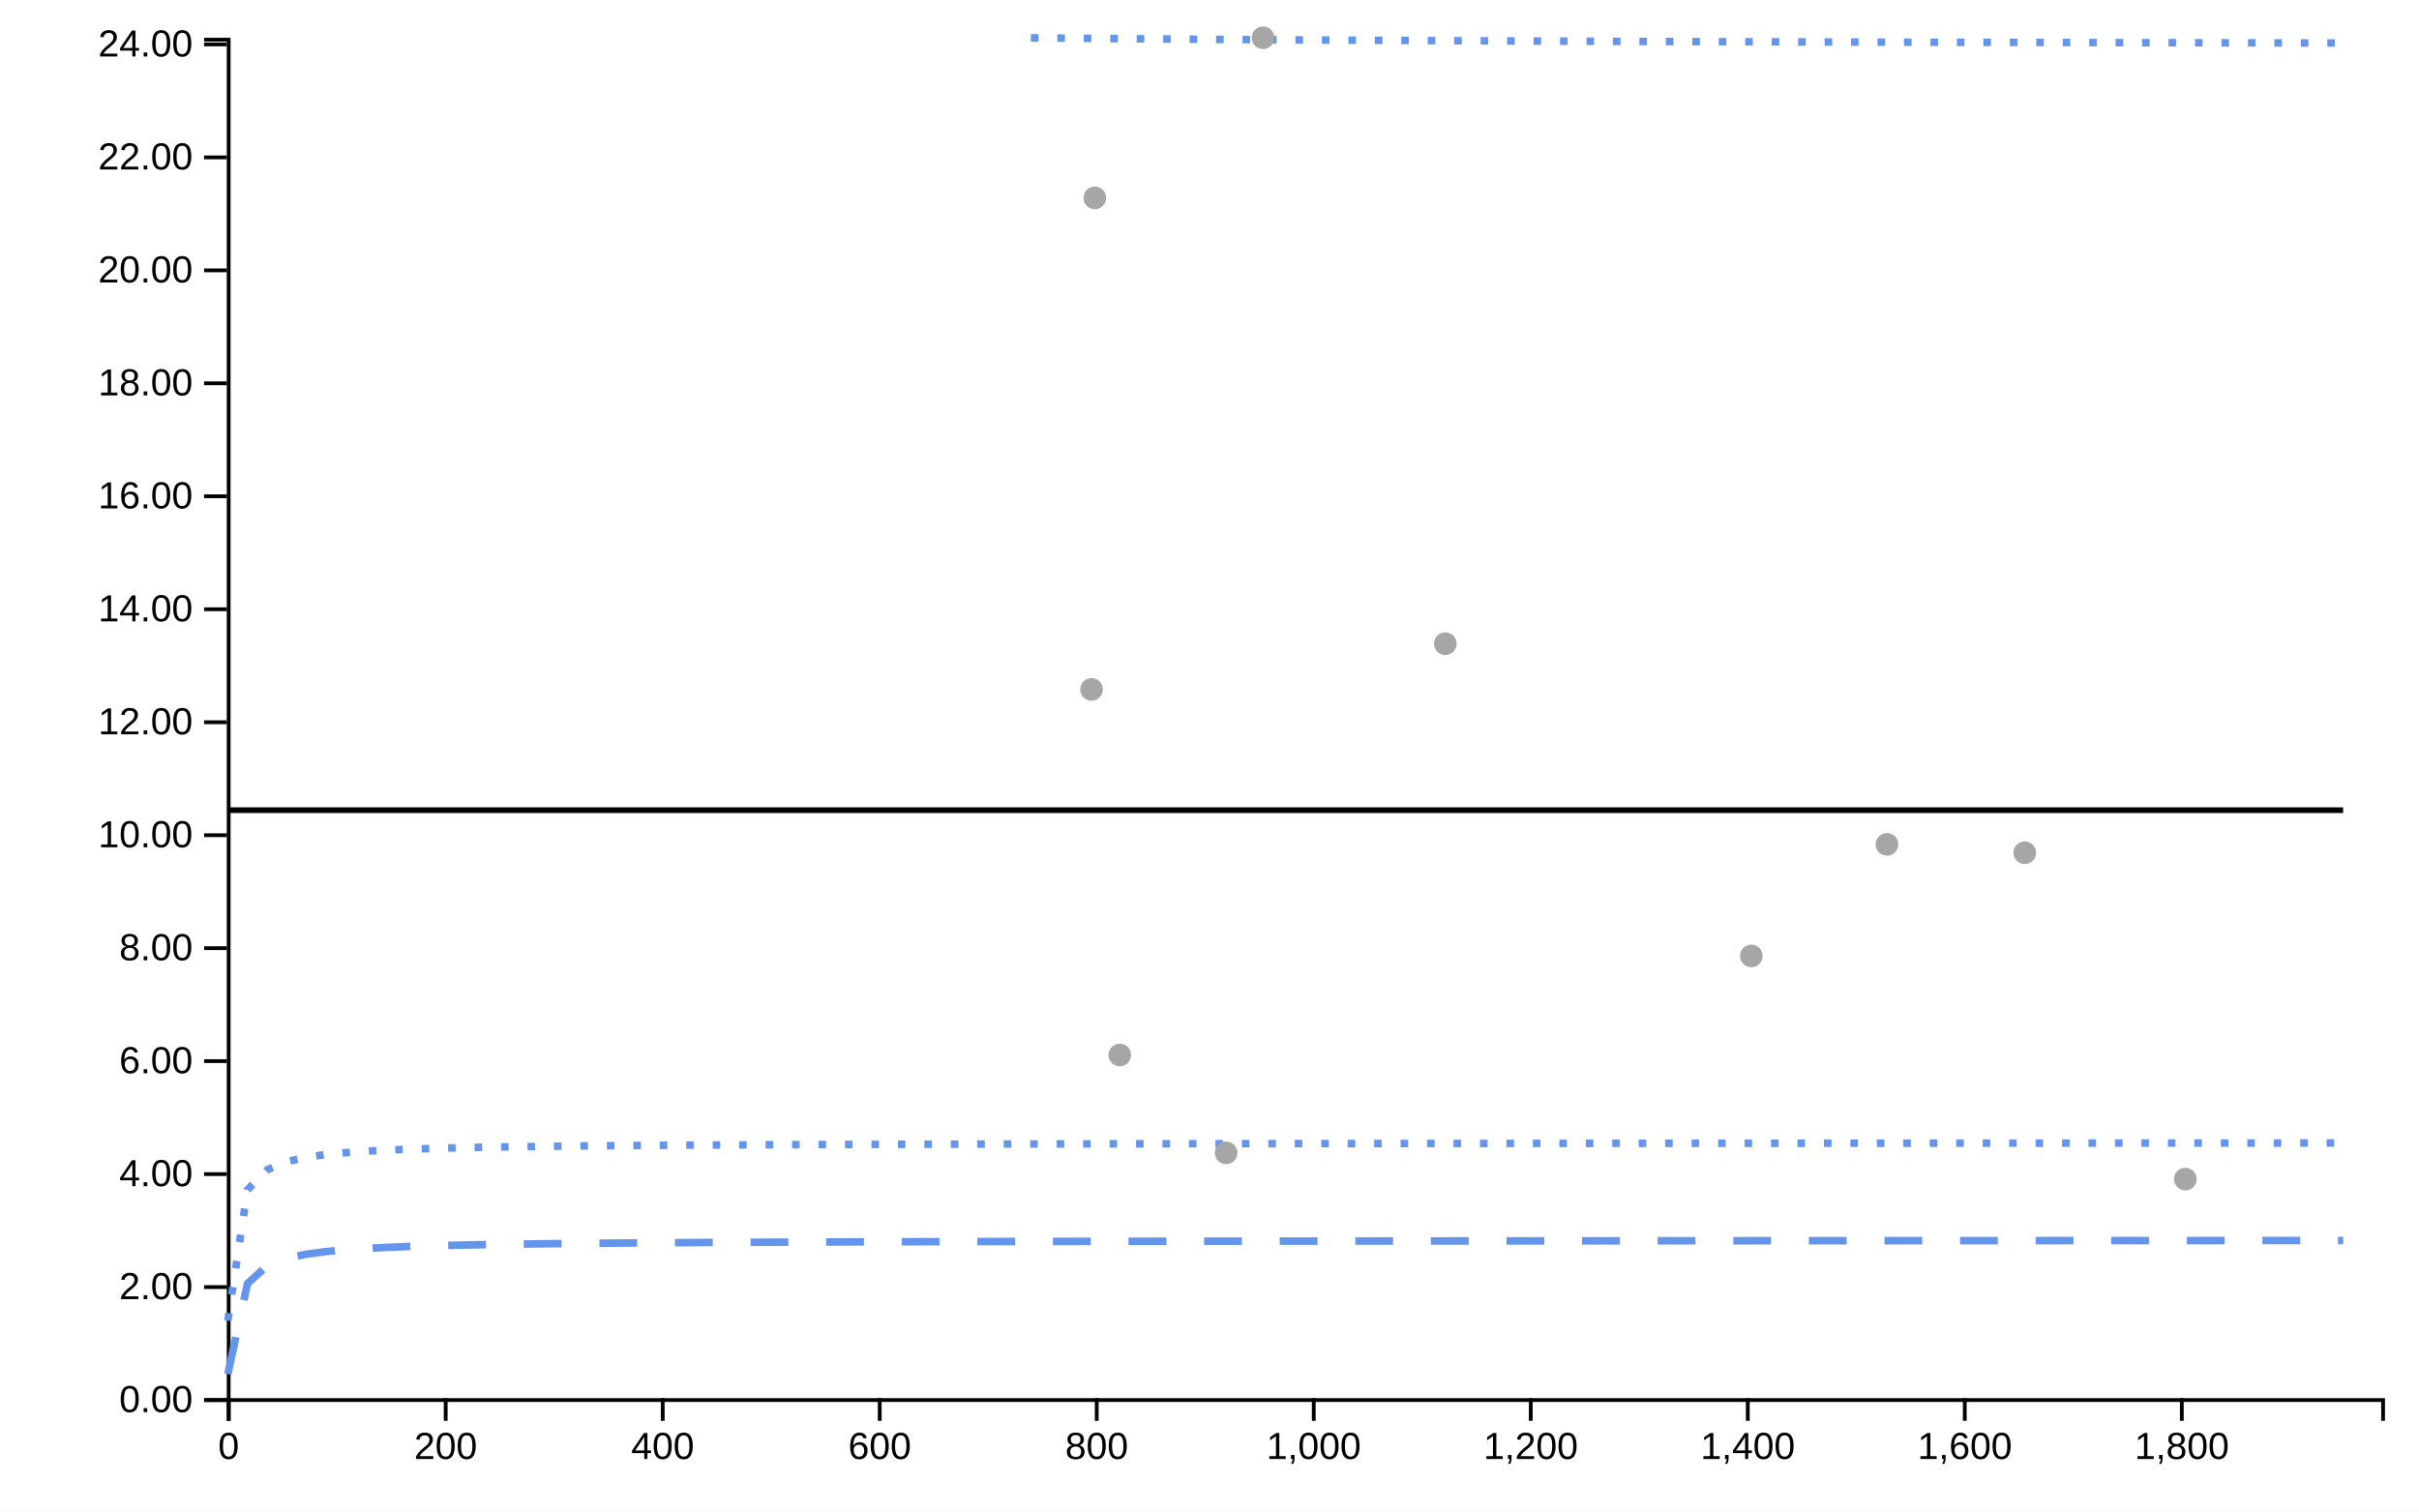
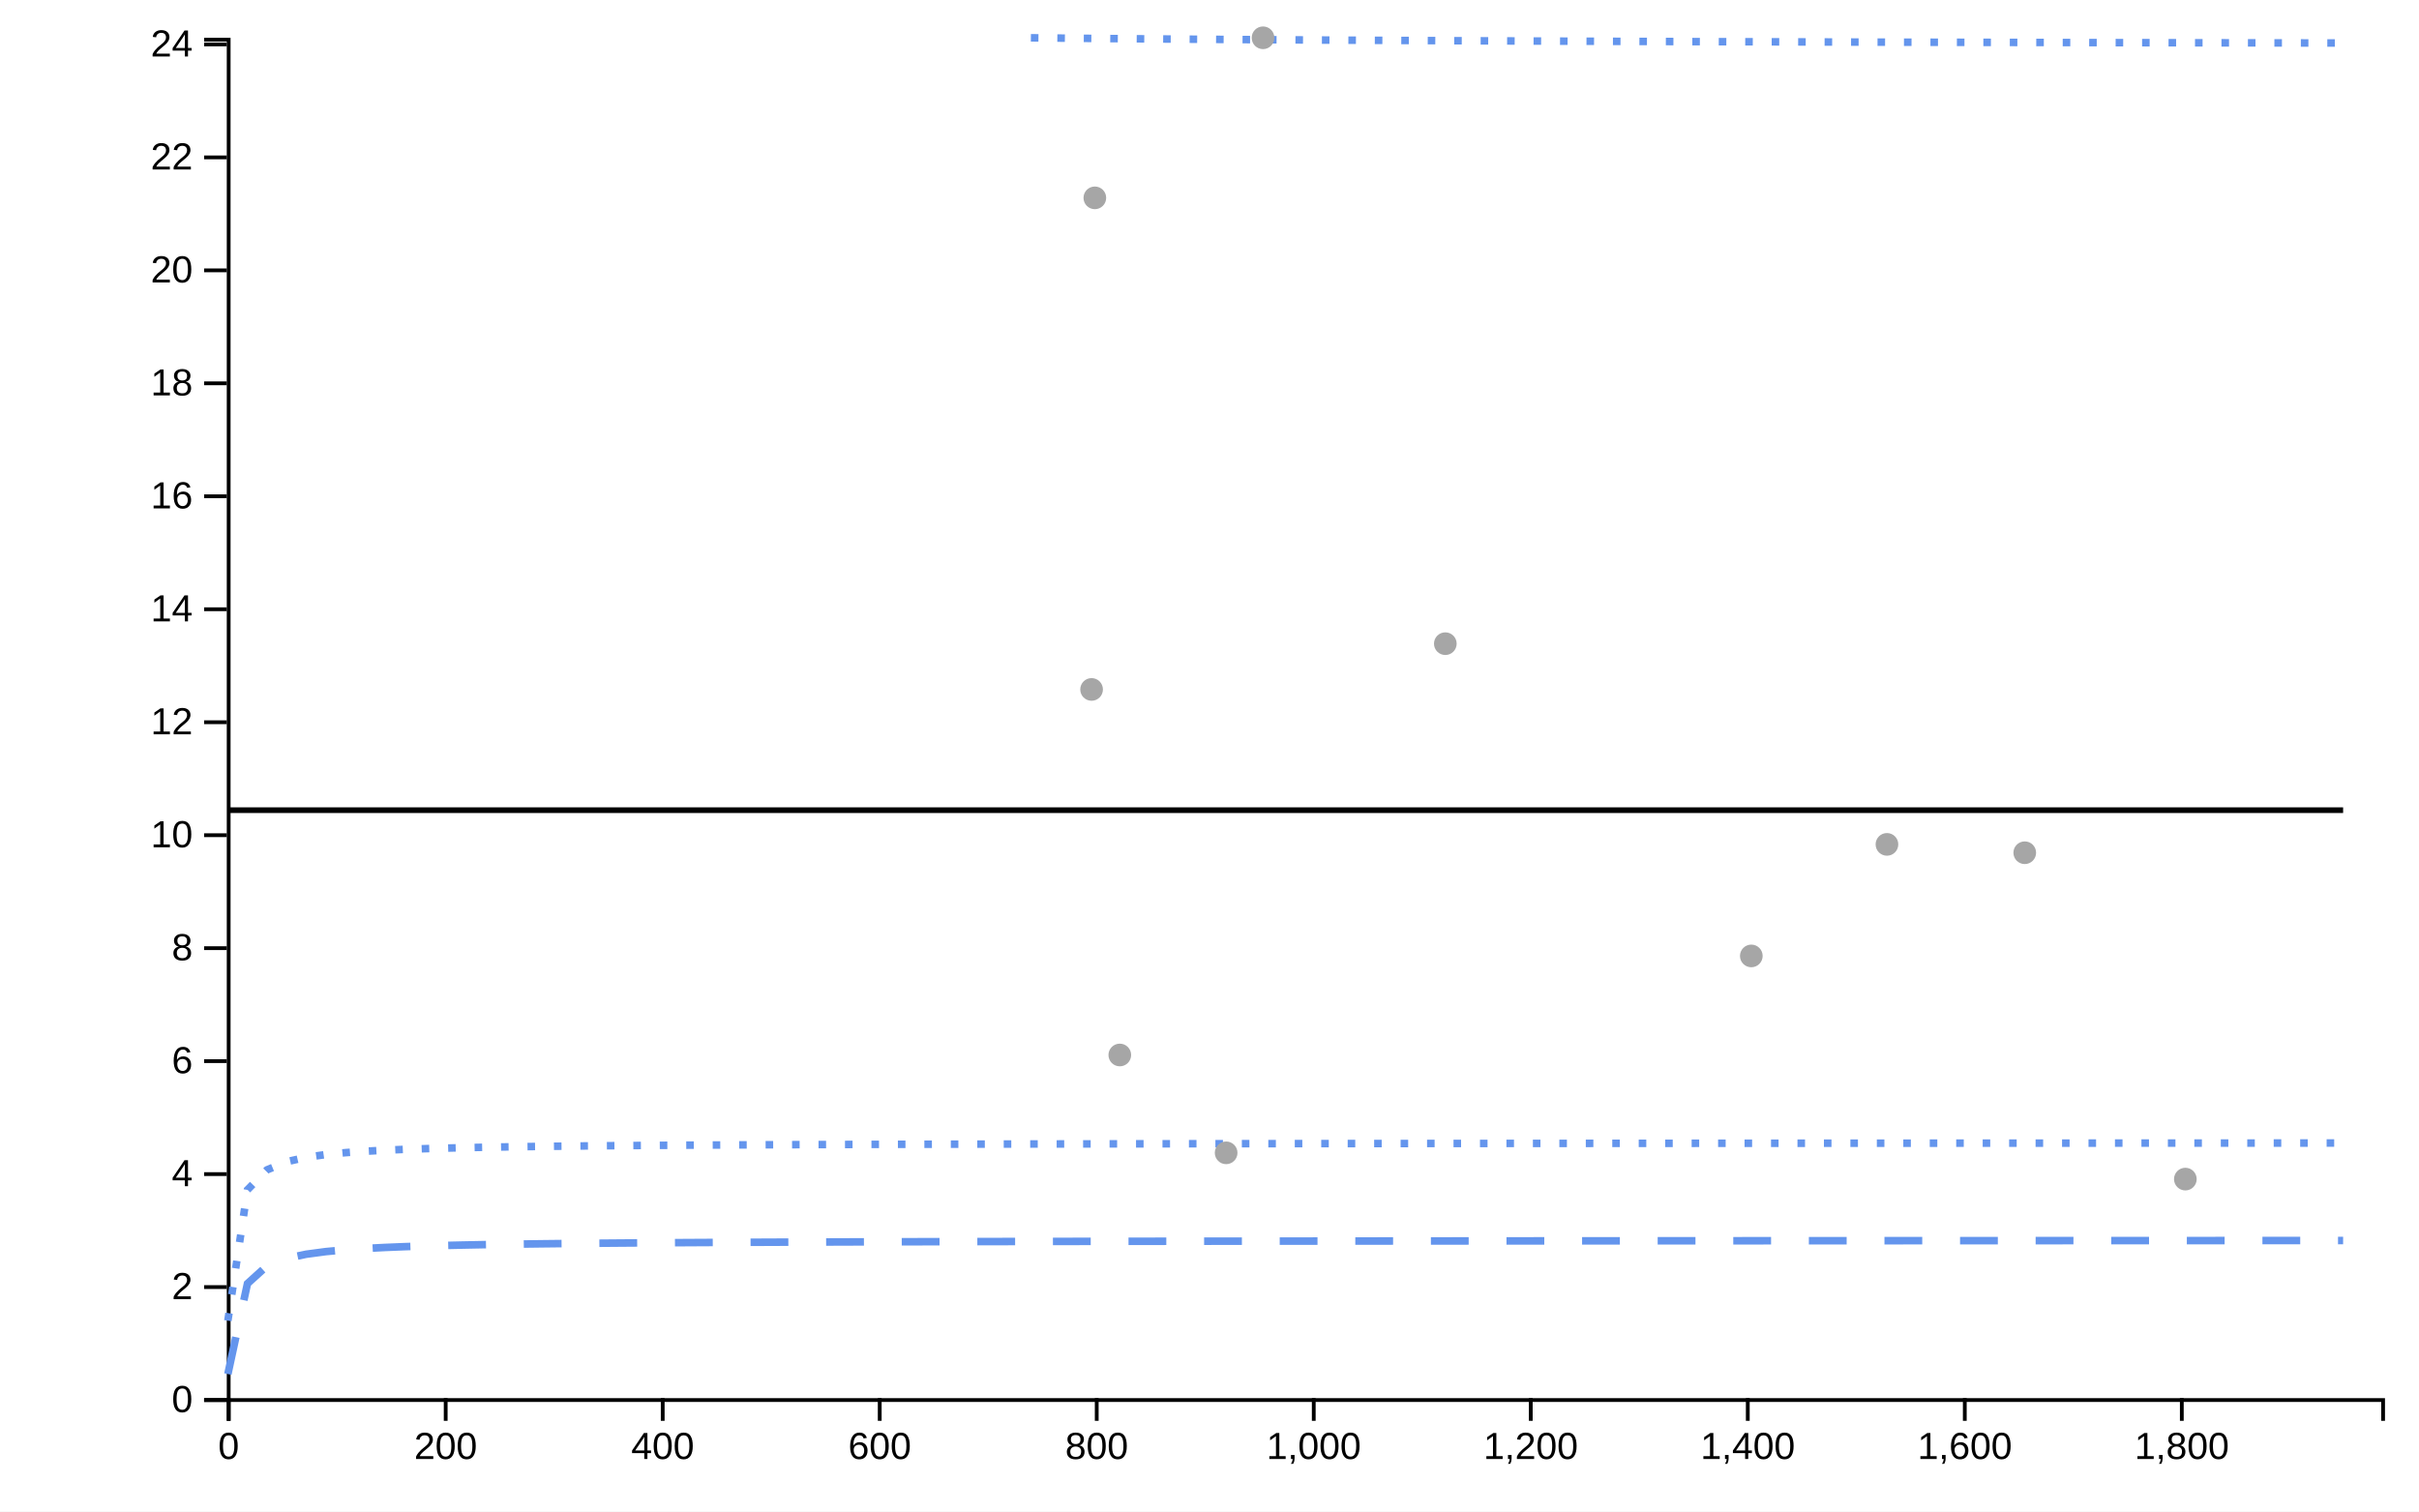
<svg xmlns="http://www.w3.org/2000/svg" viewBox="0 0 640 400" width="640px" height="400px">
  <rect x="0" y="0" width="100%" height="100%" fill="white" />
  <line style="stroke-opacity:0" class="ttip-line-x" x1="0" x2="0" y1="10" y2="370" stroke-width="1px" stroke="black" />
  <line style="stroke-opacity:0" class="ttip-line-y" x1="60" x2="630" y1="0" y2="0" stroke-width="1px" stroke="black" />
  <g class="xaxisgroup" fill="none" font-size="10" font-family="sans-serif" text-anchor="middle" color="#000000" transform="translate(0, 370)">
    <g class="xaxislabel">
      <text style="text-anchor:middle;font-size:10px;font-family:'Arial', sans-serif;fill:#000000" x="0" y="0" transform="translate(320, 25)" />
    </g>
    <path class="domain" stroke="currentColor" d="M60.5,6V0.5H630.5V6" />
    <g class="tick" opacity="1" transform="translate(60.5,0)">
      <line stroke="currentColor" y2="6" />
      <text style="font-size:10px;font-family:'Arial', sans-serif;fill:#000000" fill="currentColor" y="9" dy="0.71em" transform="rotate(0)" text-anchor="middle">0</text>
    </g>
    <g class="tick" opacity="1" transform="translate(117.9163,0)">
      <line stroke="currentColor" y2="6" />
      <text style="font-size:10px;font-family:'Arial', sans-serif;fill:#000000" fill="currentColor" y="9" dy="0.71em" transform="rotate(0)" text-anchor="middle">200</text>
    </g>
    <g class="tick" opacity="1" transform="translate(175.3325,0)">
      <line stroke="currentColor" y2="6" />
      <text style="font-size:10px;font-family:'Arial', sans-serif;fill:#000000" fill="currentColor" y="9" dy="0.71em" transform="rotate(0)" text-anchor="middle">400</text>
    </g>
    <g class="tick" opacity="1" transform="translate(232.7488,0)">
      <line stroke="currentColor" y2="6" />
      <text style="font-size:10px;font-family:'Arial', sans-serif;fill:#000000" fill="currentColor" y="9" dy="0.71em" transform="rotate(0)" text-anchor="middle">600</text>
    </g>
    <g class="tick" opacity="1" transform="translate(290.1651,0)">
      <line stroke="currentColor" y2="6" />
      <text style="font-size:10px;font-family:'Arial', sans-serif;fill:#000000" fill="currentColor" y="9" dy="0.71em" transform="rotate(0)" text-anchor="middle">800</text>
    </g>
    <g class="tick" opacity="1" transform="translate(347.5813,0)">
      <line stroke="currentColor" y2="6" />
      <text style="font-size:10px;font-family:'Arial', sans-serif;fill:#000000" fill="currentColor" y="9" dy="0.71em" transform="rotate(0)" text-anchor="middle">1,000</text>
    </g>
    <g class="tick" opacity="1" transform="translate(404.9976,0)">
      <line stroke="currentColor" y2="6" />
      <text style="font-size:10px;font-family:'Arial', sans-serif;fill:#000000" fill="currentColor" y="9" dy="0.71em" transform="rotate(0)" text-anchor="middle">1,200</text>
    </g>
    <g class="tick" opacity="1" transform="translate(462.4139,0)">
      <line stroke="currentColor" y2="6" />
      <text style="font-size:10px;font-family:'Arial', sans-serif;fill:#000000" fill="currentColor" y="9" dy="0.71em" transform="rotate(0)" text-anchor="middle">1,400</text>
    </g>
    <g class="tick" opacity="1" transform="translate(519.8301,0)">
      <line stroke="currentColor" y2="6" />
      <text style="font-size:10px;font-family:'Arial', sans-serif;fill:#000000" fill="currentColor" y="9" dy="0.71em" transform="rotate(0)" text-anchor="middle">1,600</text>
    </g>
    <g class="tick" opacity="1" transform="translate(577.2464,0)">
      <line stroke="currentColor" y2="6" />
      <text style="font-size:10px;font-family:'Arial', sans-serif;fill:#000000" fill="currentColor" y="9" dy="0.71em" transform="rotate(0)" text-anchor="middle">1,800</text>
    </g>
  </g>
  <g class="yaxisgroup" fill="none" font-size="10" font-family="sans-serif" text-anchor="end" color="#000000" transform="translate(60, 0)">
    <g class="yaxislabel">
      <text style="text-anchor:middle;font-size:10px;font-family:'Arial', sans-serif;fill:#000000" x="-45" y="200" transform="rotate(-90, -45, 200)" />
    </g>
    <path class="domain" stroke="currentColor" d="M-6,370.5H0.5V10.5H-6" />
    <g class="tick" opacity="1" transform="translate(0,370.5)">
      <line stroke="currentColor" x2="-6" />
-       <text style="text-anchor:right;font-size:10px;font-family:'Arial', sans-serif;fill:#000000" fill="currentColor" x="-9" dy="0.32em" transform="rotate(0)">0.00</text>
+       <text style="text-anchor:right;font-size:10px;font-family:'Arial', sans-serif;fill:#000000" fill="currentColor" x="-9" dy="0.32em" transform="rotate(0)">0</text>
    </g>
    <g class="tick" opacity="1" transform="translate(0,340.6043)">
      <line stroke="currentColor" x2="-6" />
-       <text style="text-anchor:right;font-size:10px;font-family:'Arial', sans-serif;fill:#000000" fill="currentColor" x="-9" dy="0.32em" transform="rotate(0)">2.00</text>
+       <text style="text-anchor:right;font-size:10px;font-family:'Arial', sans-serif;fill:#000000" fill="currentColor" x="-9" dy="0.32em" transform="rotate(0)">2</text>
    </g>
    <g class="tick" opacity="1" transform="translate(0,310.7087)">
      <line stroke="currentColor" x2="-6" />
-       <text style="text-anchor:right;font-size:10px;font-family:'Arial', sans-serif;fill:#000000" fill="currentColor" x="-9" dy="0.32em" transform="rotate(0)">4.00</text>
+       <text style="text-anchor:right;font-size:10px;font-family:'Arial', sans-serif;fill:#000000" fill="currentColor" x="-9" dy="0.32em" transform="rotate(0)">4</text>
    </g>
    <g class="tick" opacity="1" transform="translate(0,280.813)">
      <line stroke="currentColor" x2="-6" />
-       <text style="text-anchor:right;font-size:10px;font-family:'Arial', sans-serif;fill:#000000" fill="currentColor" x="-9" dy="0.32em" transform="rotate(0)">6.00</text>
+       <text style="text-anchor:right;font-size:10px;font-family:'Arial', sans-serif;fill:#000000" fill="currentColor" x="-9" dy="0.32em" transform="rotate(0)">6</text>
    </g>
    <g class="tick" opacity="1" transform="translate(0,250.9174)">
      <line stroke="currentColor" x2="-6" />
-       <text style="text-anchor:right;font-size:10px;font-family:'Arial', sans-serif;fill:#000000" fill="currentColor" x="-9" dy="0.32em" transform="rotate(0)">8.00</text>
+       <text style="text-anchor:right;font-size:10px;font-family:'Arial', sans-serif;fill:#000000" fill="currentColor" x="-9" dy="0.32em" transform="rotate(0)">8</text>
    </g>
    <g class="tick" opacity="1" transform="translate(0,221.0217)">
      <line stroke="currentColor" x2="-6" />
-       <text style="text-anchor:right;font-size:10px;font-family:'Arial', sans-serif;fill:#000000" fill="currentColor" x="-9" dy="0.32em" transform="rotate(0)">10.00</text>
+       <text style="text-anchor:right;font-size:10px;font-family:'Arial', sans-serif;fill:#000000" fill="currentColor" x="-9" dy="0.32em" transform="rotate(0)">10</text>
    </g>
    <g class="tick" opacity="1" transform="translate(0,191.1261)">
      <line stroke="currentColor" x2="-6" />
-       <text style="text-anchor:right;font-size:10px;font-family:'Arial', sans-serif;fill:#000000" fill="currentColor" x="-9" dy="0.32em" transform="rotate(0)">12.00</text>
+       <text style="text-anchor:right;font-size:10px;font-family:'Arial', sans-serif;fill:#000000" fill="currentColor" x="-9" dy="0.32em" transform="rotate(0)">12</text>
    </g>
    <g class="tick" opacity="1" transform="translate(0,161.2304)">
      <line stroke="currentColor" x2="-6" />
-       <text style="text-anchor:right;font-size:10px;font-family:'Arial', sans-serif;fill:#000000" fill="currentColor" x="-9" dy="0.32em" transform="rotate(0)">14.00</text>
+       <text style="text-anchor:right;font-size:10px;font-family:'Arial', sans-serif;fill:#000000" fill="currentColor" x="-9" dy="0.32em" transform="rotate(0)">14</text>
    </g>
    <g class="tick" opacity="1" transform="translate(0,131.3348)">
      <line stroke="currentColor" x2="-6" />
-       <text style="text-anchor:right;font-size:10px;font-family:'Arial', sans-serif;fill:#000000" fill="currentColor" x="-9" dy="0.32em" transform="rotate(0)">16.00</text>
+       <text style="text-anchor:right;font-size:10px;font-family:'Arial', sans-serif;fill:#000000" fill="currentColor" x="-9" dy="0.32em" transform="rotate(0)">16</text>
    </g>
    <g class="tick" opacity="1" transform="translate(0,101.4391)">
      <line stroke="currentColor" x2="-6" />
-       <text style="text-anchor:right;font-size:10px;font-family:'Arial', sans-serif;fill:#000000" fill="currentColor" x="-9" dy="0.32em" transform="rotate(0)">18.00</text>
+       <text style="text-anchor:right;font-size:10px;font-family:'Arial', sans-serif;fill:#000000" fill="currentColor" x="-9" dy="0.32em" transform="rotate(0)">18</text>
    </g>
    <g class="tick" opacity="1" transform="translate(0,71.54348)">
      <line stroke="currentColor" x2="-6" />
-       <text style="text-anchor:right;font-size:10px;font-family:'Arial', sans-serif;fill:#000000" fill="currentColor" x="-9" dy="0.32em" transform="rotate(0)">20.00</text>
+       <text style="text-anchor:right;font-size:10px;font-family:'Arial', sans-serif;fill:#000000" fill="currentColor" x="-9" dy="0.32em" transform="rotate(0)">20</text>
    </g>
    <g class="tick" opacity="1" transform="translate(0,41.64783)">
      <line stroke="currentColor" x2="-6" />
-       <text style="text-anchor:right;font-size:10px;font-family:'Arial', sans-serif;fill:#000000" fill="currentColor" x="-9" dy="0.32em" transform="rotate(0)">22.00</text>
+       <text style="text-anchor:right;font-size:10px;font-family:'Arial', sans-serif;fill:#000000" fill="currentColor" x="-9" dy="0.32em" transform="rotate(0)">22</text>
    </g>
    <g class="tick" opacity="1" transform="translate(0,11.75217)">
      <line stroke="currentColor" x2="-6" />
-       <text style="text-anchor:right;font-size:10px;font-family:'Arial', sans-serif;fill:#000000" fill="currentColor" x="-9" dy="0.32em" transform="rotate(0)">24.00</text>
+       <text style="text-anchor:right;font-size:10px;font-family:'Arial', sans-serif;fill:#000000" fill="currentColor" x="-9" dy="0.32em" transform="rotate(0)">24</text>
    </g>
  </g>
  <g class="linesgroup">
    <path style="stroke-opacity:1" d="M60.287,214.399L65.469,214.399L70.651,214.399L75.833,214.399L81.014,214.399L86.196,214.399L91.378,214.399L96.56,214.399L101.742,214.399L106.923,214.399L112.105,214.399L117.287,214.399L122.469,214.399L127.651,214.399L132.833,214.399L138.014,214.399L143.196,214.399L148.378,214.399L153.56,214.399L158.742,214.399L163.923,214.399L169.105,214.399L174.287,214.399L179.469,214.399L184.651,214.399L189.833,214.399L195.014,214.399L200.196,214.399L205.378,214.399L210.56,214.399L215.742,214.399L220.923,214.399L226.105,214.399L231.287,214.399L236.469,214.399L241.651,214.399L246.833,214.399L252.014,214.399L257.196,214.399L262.378,214.399L267.56,214.399L272.742,214.399L277.923,214.399L283.105,214.399L288.287,214.399L288.804,214.399L289.665,214.399L293.469,214.399L296.268,214.399L298.651,214.399L303.833,214.399L309.014,214.399L314.196,214.399L319.378,214.399L324.402,214.399L324.56,214.399L329.742,214.399L334.163,214.399L334.923,214.399L340.105,214.399L345.287,214.399L350.469,214.399L355.651,214.399L360.833,214.399L366.014,214.399L371.196,214.399L376.378,214.399L381.56,214.399L382.392,214.399L386.742,214.399L391.923,214.399L397.105,214.399L402.287,214.399L407.469,214.399L412.651,214.399L417.833,214.399L423.014,214.399L428.196,214.399L433.378,214.399L438.56,214.399L443.742,214.399L448.923,214.399L454.105,214.399L459.287,214.399L463.349,214.399L464.469,214.399L469.651,214.399L474.833,214.399L480.014,214.399L485.196,214.399L490.378,214.399L495.56,214.399L499.234,214.399L500.742,214.399L505.923,214.399L511.105,214.399L516.287,214.399L521.469,214.399L526.651,214.399L531.833,214.399L535.694,214.399L537.014,214.399L542.196,214.399L547.378,214.399L552.56,214.399L557.742,214.399L562.923,214.399L568.105,214.399L573.287,214.399L578.182,214.399L578.469,214.399L583.651,214.399L588.833,214.399L594.014,214.399L599.196,214.399L604.378,214.399L609.56,214.399L614.742,214.399L619.923,214.399" fill="none" stroke="#000000" stroke-width="1.5" stroke-dasharray="10 0" />
    <path style="stroke-opacity:1" d="M60.287,363.629L65.469,339.684L70.651,334.983L75.833,333.003L81.014,331.911L86.196,331.219L91.378,330.741L96.56,330.391L101.742,330.124L106.923,329.913L112.105,329.743L117.287,329.602L122.469,329.484L127.651,329.384L132.833,329.297L138.014,329.221L143.196,329.155L148.378,329.097L153.56,329.044L158.742,328.997L163.923,328.955L169.105,328.916L174.287,328.882L179.469,328.849L184.651,328.82L189.833,328.793L195.014,328.768L200.196,328.745L205.378,328.723L210.56,328.703L215.742,328.684L220.923,328.667L226.105,328.65L231.287,328.635L236.469,328.62L241.651,328.606L246.833,328.593L252.014,328.581L257.196,328.569L262.378,328.558L267.56,328.547L272.742,328.537L277.923,328.528L283.105,328.519L288.287,328.51L288.804,328.509L289.665,328.508L293.469,328.502L296.268,328.497L298.651,328.494L303.833,328.486L309.014,328.479L314.196,328.472L319.378,328.465L324.402,328.458L324.56,328.458L329.742,328.452L334.163,328.447L334.923,328.446L340.105,328.44L345.287,328.435L350.469,328.429L355.651,328.424L360.833,328.419L366.014,328.414L371.196,328.409L376.378,328.405L381.56,328.401L382.392,328.4L386.742,328.396L391.923,328.392L397.105,328.388L402.287,328.384L407.469,328.38L412.651,328.377L417.833,328.373L423.014,328.37L428.196,328.366L433.378,328.363L438.56,328.36L443.742,328.357L448.923,328.354L454.105,328.351L459.287,328.348L463.349,328.346L464.469,328.345L469.651,328.343L474.833,328.34L480.014,328.338L485.196,328.335L490.378,328.333L495.56,328.33L499.234,328.328L500.742,328.328L505.923,328.326L511.105,328.323L516.287,328.321L521.469,328.319L526.651,328.317L531.833,328.315L535.694,328.313L537.014,328.313L542.196,328.311L547.378,328.309L552.56,328.307L557.742,328.305L562.923,328.304L568.105,328.302L573.287,328.3L578.182,328.298L578.469,328.298L583.651,328.297L588.833,328.295L594.014,328.293L599.196,328.292L604.378,328.29L609.56,328.289L614.742,328.287L619.923,328.286" fill="none" stroke="#6495ED" stroke-width="2" stroke-dasharray="10 10" />
    <path style="stroke-opacity:1" fill="none" stroke="#6495ED" stroke-width="2" stroke-dasharray="10 10" />
    <path style="stroke-opacity:1" d="M60.287,349.498L65.469,314.858L70.651,309.579L75.833,307.433L81.014,306.268L86.196,305.536L91.378,305.033L96.56,304.667L101.742,304.388L106.923,304.168L112.105,303.991L117.287,303.845L122.469,303.722L127.651,303.618L132.833,303.528L138.014,303.45L143.196,303.381L148.378,303.321L153.56,303.267L158.742,303.218L163.923,303.174L169.105,303.135L174.287,303.099L179.469,303.066L184.651,303.035L189.833,303.007L195.014,302.982L200.196,302.958L205.378,302.935L210.56,302.915L215.742,302.895L220.923,302.877L226.105,302.86L231.287,302.844L236.469,302.829L241.651,302.815L246.833,302.801L252.014,302.789L257.196,302.777L262.378,302.765L267.56,302.754L272.742,302.744L277.923,302.734L283.105,302.725L288.287,302.716L288.804,302.715L289.665,302.713L293.469,302.707L296.268,302.703L298.651,302.699L303.833,302.691L309.014,302.684L314.196,302.676L319.378,302.669L324.402,302.663L324.56,302.663L329.742,302.656L334.163,302.651L334.923,302.65L340.105,302.644L345.287,302.638L350.469,302.633L355.651,302.628L360.833,302.622L366.014,302.617L371.196,302.613L376.378,302.608L381.56,302.603L382.392,302.603L386.742,302.599L391.923,302.595L397.105,302.591L402.287,302.587L407.469,302.583L412.651,302.579L417.833,302.575L423.014,302.572L428.196,302.568L433.378,302.565L438.56,302.562L443.742,302.559L448.923,302.556L454.105,302.553L459.287,302.55L463.349,302.547L464.469,302.547L469.651,302.544L474.833,302.541L480.014,302.539L485.196,302.536L490.378,302.534L495.56,302.531L499.234,302.529L500.742,302.529L505.923,302.526L511.105,302.524L516.287,302.522L521.469,302.52L526.651,302.518L531.833,302.515L535.694,302.514L537.014,302.513L542.196,302.511L547.378,302.509L552.56,302.507L557.742,302.506L562.923,302.504L568.105,302.502L573.287,302.5L578.182,302.499L578.469,302.498L583.651,302.497L588.833,302.495L594.014,302.493L599.196,302.492L604.378,302.49L609.56,302.489L614.742,302.487L619.923,302.486" fill="none" stroke="#6495ED" stroke-width="2" stroke-dasharray="2 5" />
    <path style="stroke-opacity:1" d="M272.742,10.007L277.923,10.059L283.105,10.11L288.287,10.158L288.804,10.162L289.665,10.17L293.469,10.204L296.268,10.228L298.651,10.247L303.833,10.29L309.014,10.33L314.196,10.368L319.378,10.406L324.402,10.44L324.56,10.441L329.742,10.476L334.163,10.504L334.923,10.509L340.105,10.54L345.287,10.571L350.469,10.601L355.651,10.629L360.833,10.657L366.014,10.683L371.196,10.709L376.378,10.734L381.56,10.758L382.392,10.762L386.742,10.781L391.923,10.804L397.105,10.826L402.287,10.847L407.469,10.867L412.651,10.887L417.833,10.907L423.014,10.926L428.196,10.944L433.378,10.962L438.56,10.979L443.742,10.996L448.923,11.013L454.105,11.029L459.287,11.044L463.349,11.056L464.469,11.059L469.651,11.074L474.833,11.088L480.014,11.103L485.196,11.116L490.378,11.13L495.56,11.143L499.234,11.152L500.742,11.155L505.923,11.168L511.105,11.18L516.287,11.192L521.469,11.204L526.651,11.215L531.833,11.226L535.694,11.234L537.014,11.237L542.196,11.248L547.378,11.258L552.56,11.268L557.742,11.278L562.923,11.288L568.105,11.298L573.287,11.307L578.182,11.316L578.469,11.316L583.651,11.325L588.833,11.334L594.014,11.343L599.196,11.351L604.378,11.36L609.56,11.368L614.742,11.376L619.923,11.384" fill="none" stroke="#6495ED" stroke-width="2" stroke-dasharray="2 5" />
    <text x="619.923" y="214.399" fill="#000000" font-size="10px" font-family="'Arial', sans-serif" text-anchor="start" dx="10px" dy="0px" />
    <text x="619.923" y="328.286" fill="#000000" font-size="10px" font-family="'Arial', sans-serif" text-anchor="start" dx="10px" dy="0px" />
    <text x="619.923" y="-210.421" fill="#000000" font-size="10px" font-family="'Arial', sans-serif" text-anchor="start" dx="10px" dy="0px" />
    <text x="619.923" y="302.486" fill="#000000" font-size="10px" font-family="'Arial', sans-serif" text-anchor="start" dx="10px" dy="0px" />
    <text x="619.923" y="11.384" fill="#000000" font-size="10px" font-family="'Arial', sans-serif" text-anchor="start" dx="10px" dy="0px" />
  </g>
  <g class="dotsgroup">
    <g style="fill-opacity:1;stroke-opacity:1" class="dotsgroup-child">
      <path style="fill:#A6A6A6;stroke:#A6A6A6;stroke-width:1" d="M2.5,0A2.5,2.5,0,1,1,-2.5,0A2.5,2.5,0,1,1,2.5,0" transform="translate(382.3923, 170.3407)" />
    </g>
    <g style="fill-opacity:1;stroke-opacity:1" class="dotsgroup-child">
      <path style="fill:#A6A6A6;stroke:#A6A6A6;stroke-width:1" d="M2.5,0A2.5,2.5,0,1,1,-2.5,0A2.5,2.5,0,1,1,2.5,0" transform="translate(535.6938, 225.6637)" />
    </g>
    <g style="fill-opacity:1;stroke-opacity:1" class="dotsgroup-child">
      <path style="fill:#A6A6A6;stroke:#A6A6A6;stroke-width:1" d="M2.5,0A2.5,2.5,0,1,1,-2.5,0A2.5,2.5,0,1,1,2.5,0" transform="translate(288.8038, 182.4489)" />
    </g>
    <g style="fill-opacity:1;stroke-opacity:1" class="dotsgroup-child">
      <path style="fill:#A6A6A6;stroke:#A6A6A6;stroke-width:1" d="M2.5,0A2.5,2.5,0,1,1,-2.5,0A2.5,2.5,0,1,1,2.5,0" transform="translate(463.3493, 252.9708)" />
    </g>
    <g style="fill-opacity:1;stroke-opacity:1" class="dotsgroup-child">
      <path style="fill:#A6A6A6;stroke:#A6A6A6;stroke-width:1" d="M2.5,0A2.5,2.5,0,1,1,-2.5,0A2.5,2.5,0,1,1,2.5,0" transform="translate(324.4019, 305.08)" />
    </g>
    <g style="fill-opacity:1;stroke-opacity:1" class="dotsgroup-child">
      <path style="fill:#A6A6A6;stroke:#A6A6A6;stroke-width:1" d="M2.5,0A2.5,2.5,0,1,1,-2.5,0A2.5,2.5,0,1,1,2.5,0" transform="translate(499.2344, 223.4527)" />
    </g>
    <g style="fill-opacity:1;stroke-opacity:1" class="dotsgroup-child">
      <path style="fill:#A6A6A6;stroke:#A6A6A6;stroke-width:1" d="M2.5,0A2.5,2.5,0,1,1,-2.5,0A2.5,2.5,0,1,1,2.5,0" transform="translate(334.1627, 10)" />
    </g>
    <g style="fill-opacity:1;stroke-opacity:1" class="dotsgroup-child">
      <path style="fill:#A6A6A6;stroke:#A6A6A6;stroke-width:1" d="M2.5,0A2.5,2.5,0,1,1,-2.5,0A2.5,2.5,0,1,1,2.5,0" transform="translate(289.6651, 52.3587)" />
    </g>
    <g style="fill-opacity:1;stroke-opacity:1" class="dotsgroup-child">
      <path style="fill:#A6A6A6;stroke:#A6A6A6;stroke-width:1" d="M2.5,0A2.5,2.5,0,1,1,-2.5,0A2.5,2.5,0,1,1,2.5,0" transform="translate(296.2679, 279.187)" />
    </g>
    <g style="fill-opacity:1;stroke-opacity:1" class="dotsgroup-child">
      <path style="fill:#A6A6A6;stroke:#A6A6A6;stroke-width:1" d="M2.5,0A2.5,2.5,0,1,1,-2.5,0A2.5,2.5,0,1,1,2.5,0" transform="translate(578.1818, 312.0306)" />
    </g>
  </g>
</svg>
